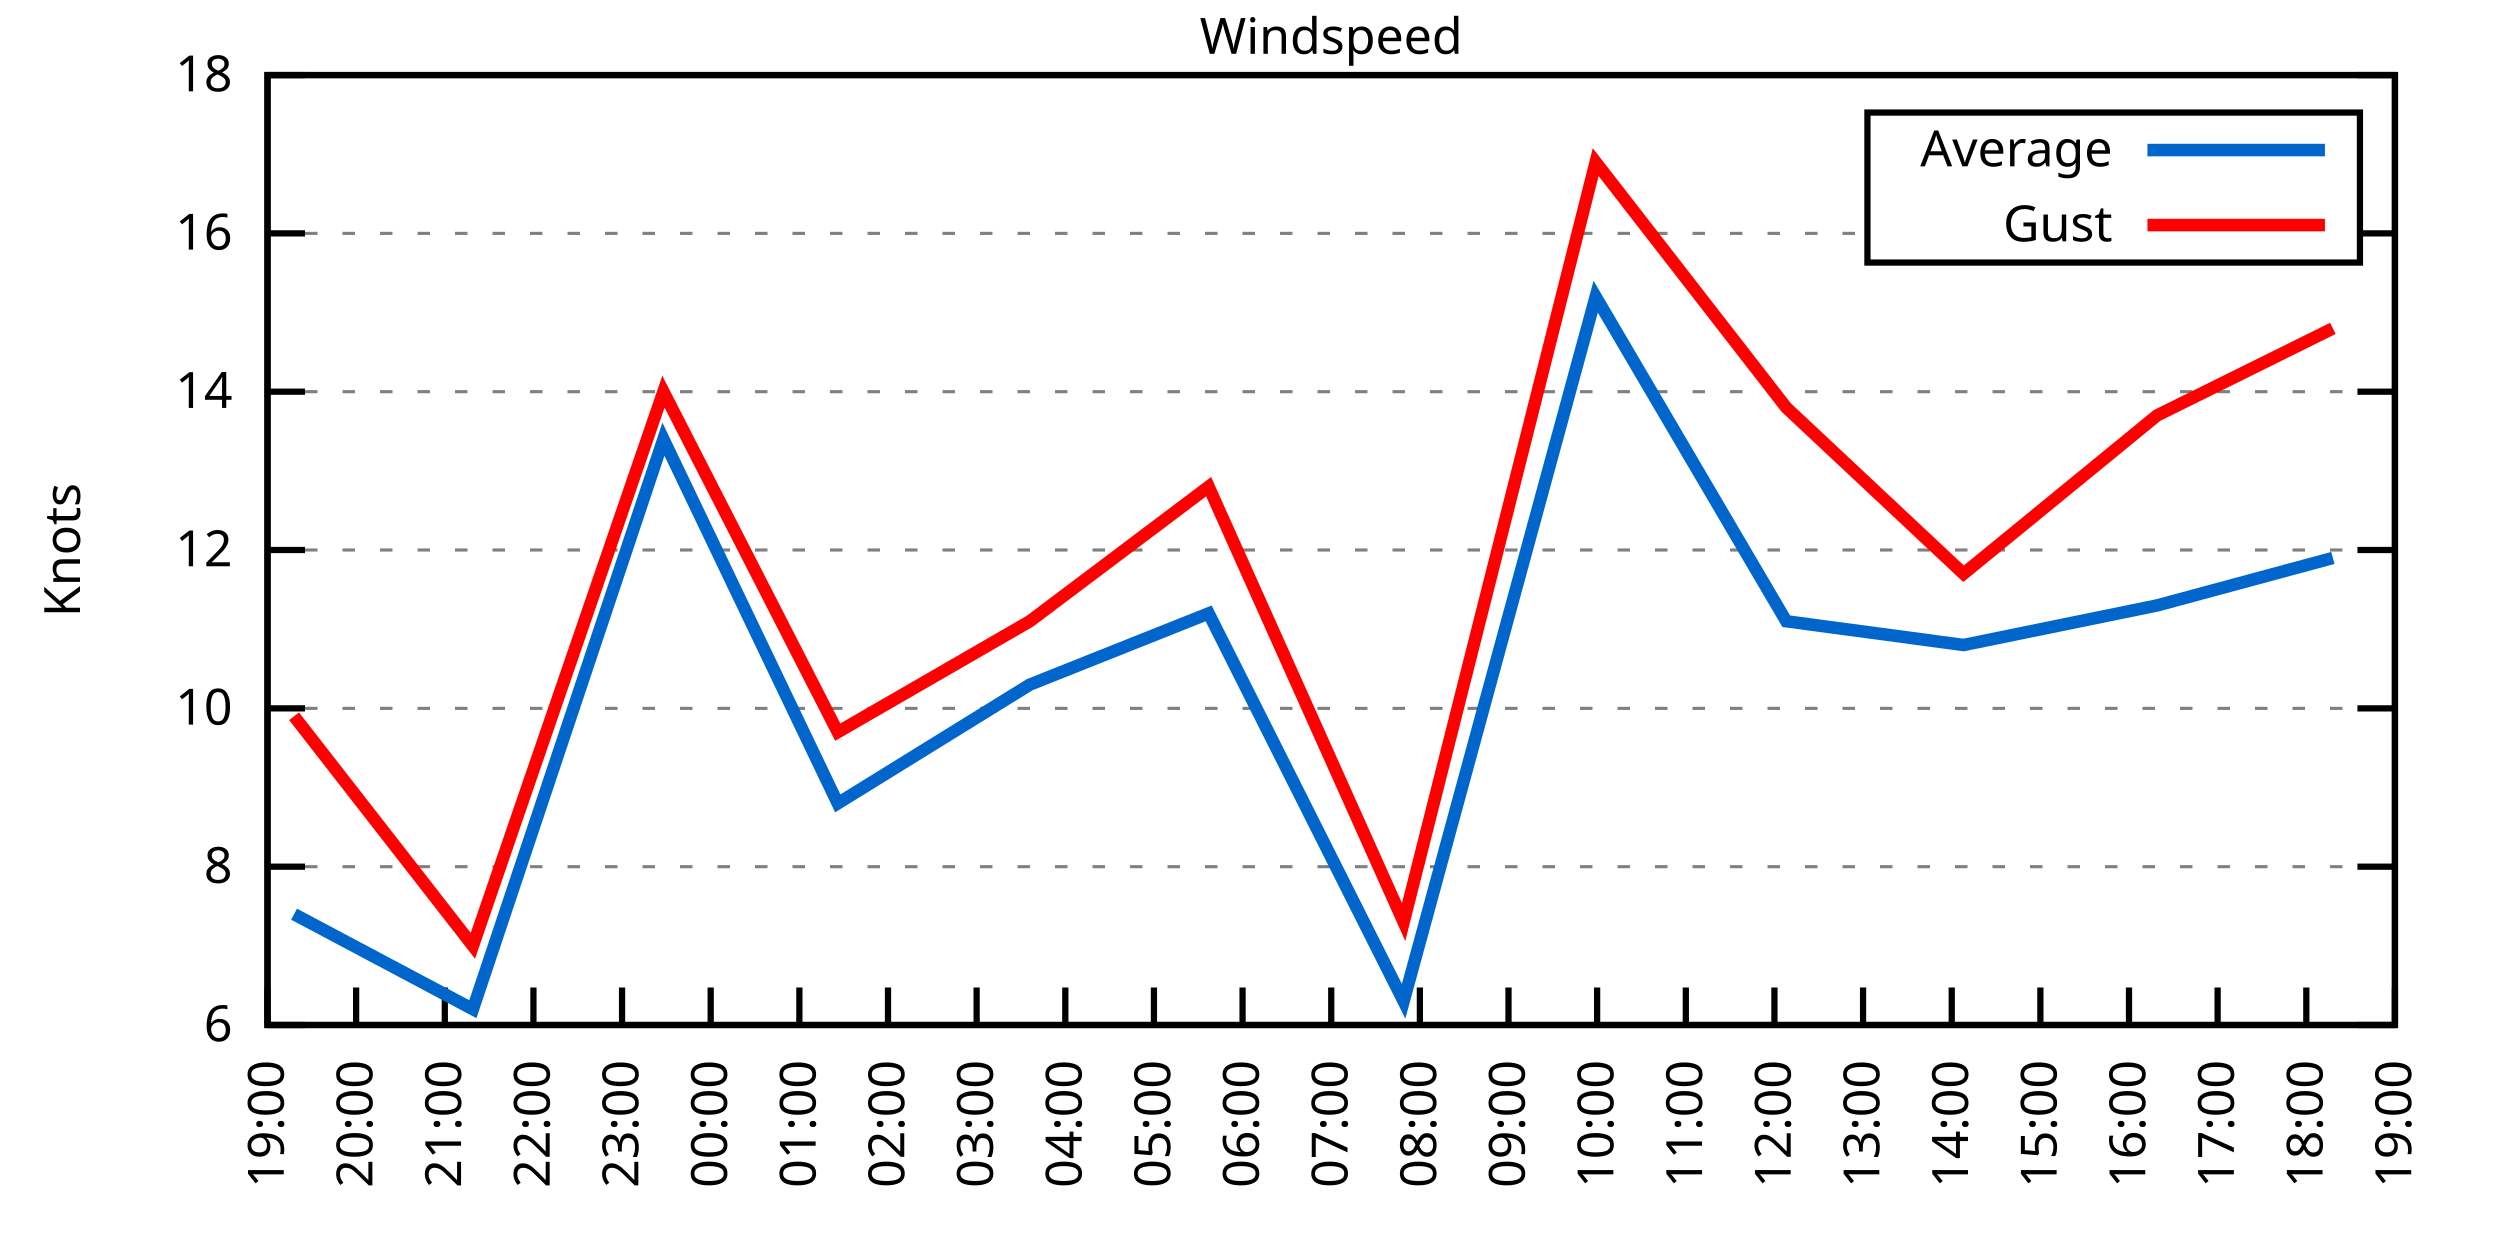
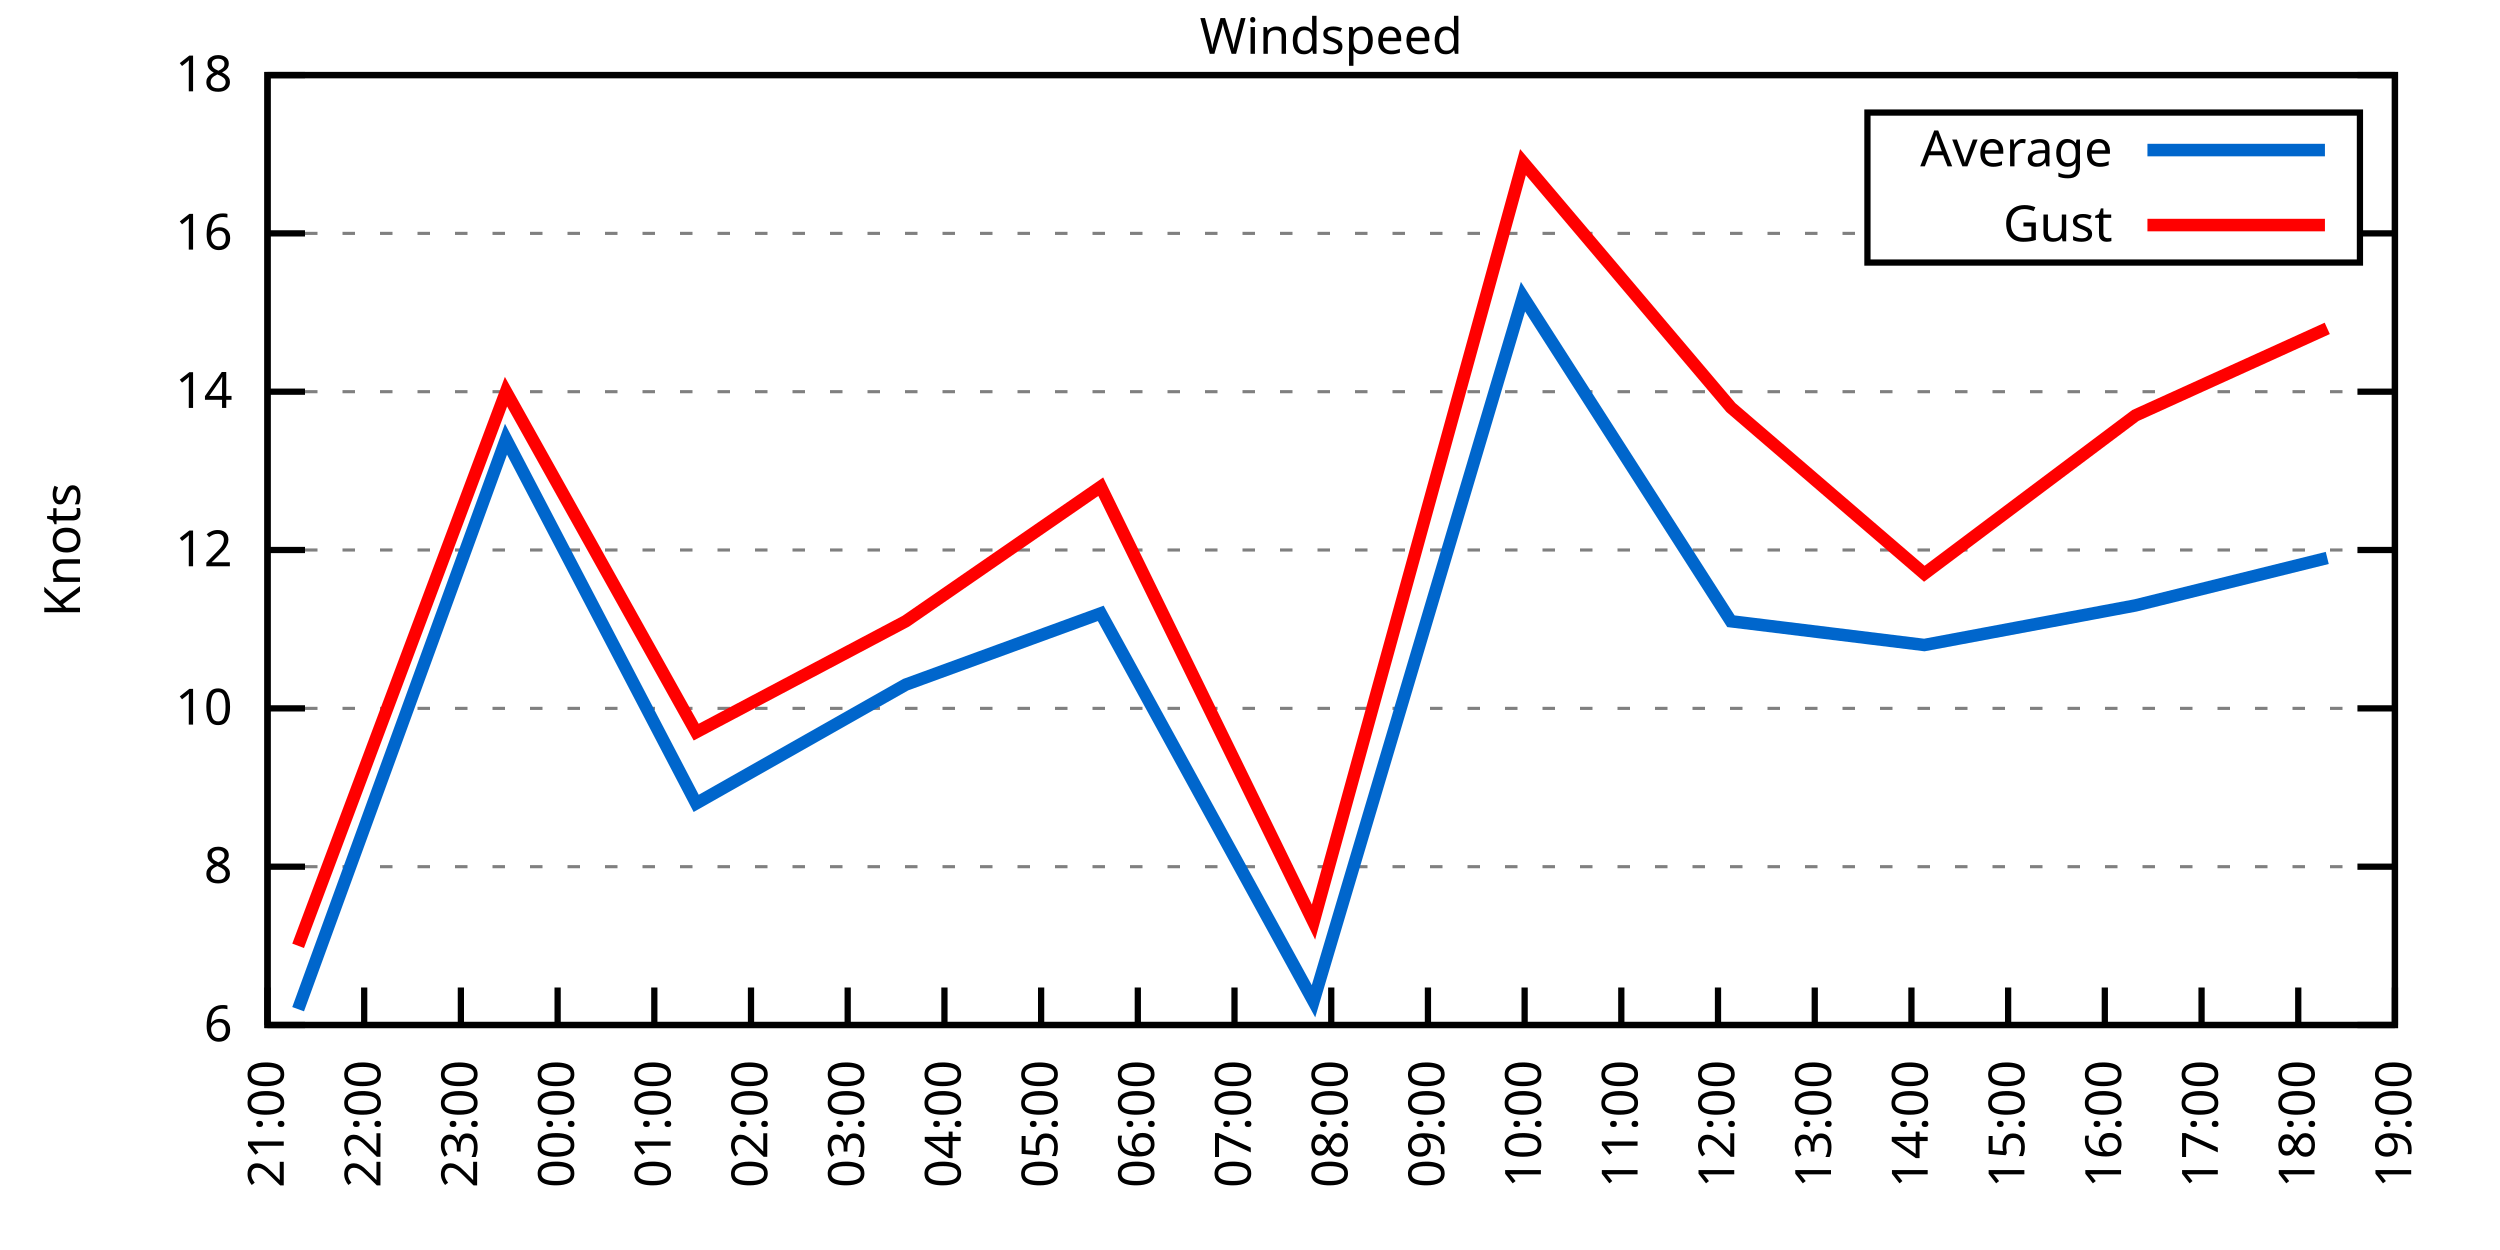
<svg xmlns="http://www.w3.org/2000/svg" xmlns:xlink="http://www.w3.org/1999/xlink" width="400" height="200" viewBox="0 0 400 200">
  <g id="gnuplot_canvas">
    <rect x="0" y="0" width="400" height="200" fill="none" />
    <defs>
      <circle id="gpDot" r="0.5" stroke-width="0.5" stroke="currentColor" />
      <path id="gpPt0" stroke-width="0.333" stroke="currentColor" d="M-1,0 h2 M0,-1 v2" />
      <path id="gpPt1" stroke-width="0.333" stroke="currentColor" d="M-1,-1 L1,1 M1,-1 L-1,1" />
      <path id="gpPt2" stroke-width="0.333" stroke="currentColor" d="M-1,0 L1,0 M0,-1 L0,1 M-1,-1 L1,1 M-1,1 L1,-1" />
      <rect id="gpPt3" stroke-width="0.333" stroke="currentColor" x="-1" y="-1" width="2" height="2" />
      <rect id="gpPt4" stroke-width="0.333" stroke="currentColor" fill="currentColor" x="-1" y="-1" width="2" height="2" />
      <circle id="gpPt5" stroke-width="0.333" stroke="currentColor" cx="0" cy="0" r="1" />
      <use xlink:href="#gpPt5" id="gpPt6" fill="currentColor" stroke="none" />
      <path id="gpPt7" stroke-width="0.333" stroke="currentColor" d="M0,-1.33 L-1.33,0.67 L1.33,0.67 z" />
      <use xlink:href="#gpPt7" id="gpPt8" fill="currentColor" stroke="none" />
      <use xlink:href="#gpPt7" id="gpPt9" stroke="currentColor" transform="rotate(180)" />
      <use xlink:href="#gpPt9" id="gpPt10" fill="currentColor" stroke="none" />
      <use xlink:href="#gpPt3" id="gpPt11" stroke="currentColor" transform="rotate(45)" />
      <use xlink:href="#gpPt11" id="gpPt12" fill="currentColor" stroke="none" />
      <path id="gpPt13" stroke-width="0.333" stroke="currentColor" d="M0,1.330 L1.265,0.411 L0.782,-1.067 L-0.782,-1.076 L-1.265,0.411 z" />
      <use xlink:href="#gpPt13" id="gpPt14" fill="currentColor" stroke="none" />
      <filter id="textbox" filterUnits="objectBoundingBox" x="0" y="0" height="1" width="1">
        <feFlood flood-color="white" flood-opacity="1" result="bgnd" />
        <feComposite in="SourceGraphic" in2="bgnd" operator="atop" />
      </filter>
      <filter id="greybox" filterUnits="objectBoundingBox" x="0" y="0" height="1" width="1">
        <feFlood flood-color="lightgrey" flood-opacity="1" result="grey" />
        <feComposite in="SourceGraphic" in2="grey" operator="atop" />
      </filter>
    </defs>
    <g fill="none" color="white" stroke="currentColor" stroke-width="1.00" stroke-linecap="butt" stroke-linejoin="miter">
</g>
    <g fill="none" color="black" stroke="currentColor" stroke-width="1.00" stroke-linecap="butt" stroke-linejoin="miter">
      <g stroke="none" shape-rendering="crispEdges">
        <polygon fill="rgb(255, 255, 255)" points="42.80,164.00 383.18,164.00 383.18,12.02 42.80,12.02 " />
      </g>
    </g>
    <g fill="none" color="black" stroke="currentColor" stroke-width="1.00" stroke-linecap="butt" stroke-linejoin="miter">
</g>
    <g fill="none" color="black" stroke="black" stroke-width="0.50" stroke-linecap="butt" stroke-linejoin="miter">
</g>
    <g fill="none" color="gray" stroke="currentColor" stroke-width="0.50" stroke-linecap="butt" stroke-linejoin="miter">
      <path stroke="gray" stroke-dasharray="2,4" class="gridline" d="M42.80,164.00 L383.19,164.00  " />
    </g>
    <g fill="none" color="gray" stroke="gray" stroke-width="1.00" stroke-linecap="butt" stroke-linejoin="miter">
</g>
    <g fill="none" color="black" stroke="currentColor" stroke-width="1.00" stroke-linecap="butt" stroke-linejoin="miter">
      <path stroke="black" d="M42.80,164.00 L48.80,164.00 M383.19,164.00 L377.19,164.00  " />
      <g transform="translate(37.20,166.60)" stroke="none" fill="black" font-family="Sans" font-size="8.00" text-anchor="end">
        <text>
          <tspan font-family="Sans"> 6</tspan>
        </text>
      </g>
    </g>
    <g fill="none" color="black" stroke="currentColor" stroke-width="1.00" stroke-linecap="butt" stroke-linejoin="miter">
</g>
    <g fill="none" color="black" stroke="black" stroke-width="0.50" stroke-linecap="butt" stroke-linejoin="miter">
</g>
    <g fill="none" color="gray" stroke="currentColor" stroke-width="0.50" stroke-linecap="butt" stroke-linejoin="miter">
      <path stroke="gray" stroke-dasharray="2,4" class="gridline" d="M42.80,138.67 L383.19,138.67  " />
    </g>
    <g fill="none" color="gray" stroke="gray" stroke-width="1.00" stroke-linecap="butt" stroke-linejoin="miter">
</g>
    <g fill="none" color="black" stroke="currentColor" stroke-width="1.00" stroke-linecap="butt" stroke-linejoin="miter">
      <path stroke="black" d="M42.80,138.67 L48.80,138.67 M383.19,138.67 L377.19,138.67  " />
      <g transform="translate(37.20,141.27)" stroke="none" fill="black" font-family="Sans" font-size="8.00" text-anchor="end">
        <text>
          <tspan font-family="Sans"> 8</tspan>
        </text>
      </g>
    </g>
    <g fill="none" color="black" stroke="currentColor" stroke-width="1.00" stroke-linecap="butt" stroke-linejoin="miter">
</g>
    <g fill="none" color="black" stroke="black" stroke-width="0.50" stroke-linecap="butt" stroke-linejoin="miter">
</g>
    <g fill="none" color="gray" stroke="currentColor" stroke-width="0.50" stroke-linecap="butt" stroke-linejoin="miter">
      <path stroke="gray" stroke-dasharray="2,4" class="gridline" d="M42.80,113.34 L383.19,113.34  " />
    </g>
    <g fill="none" color="gray" stroke="gray" stroke-width="1.00" stroke-linecap="butt" stroke-linejoin="miter">
</g>
    <g fill="none" color="black" stroke="currentColor" stroke-width="1.00" stroke-linecap="butt" stroke-linejoin="miter">
      <path stroke="black" d="M42.80,113.34 L48.80,113.34 M383.19,113.34 L377.19,113.34  " />
      <g transform="translate(37.20,115.94)" stroke="none" fill="black" font-family="Sans" font-size="8.00" text-anchor="end">
        <text>
          <tspan font-family="Sans"> 10</tspan>
        </text>
      </g>
    </g>
    <g fill="none" color="black" stroke="currentColor" stroke-width="1.00" stroke-linecap="butt" stroke-linejoin="miter">
</g>
    <g fill="none" color="black" stroke="black" stroke-width="0.50" stroke-linecap="butt" stroke-linejoin="miter">
</g>
    <g fill="none" color="gray" stroke="currentColor" stroke-width="0.50" stroke-linecap="butt" stroke-linejoin="miter">
      <path stroke="gray" stroke-dasharray="2,4" class="gridline" d="M42.80,88.00 L383.19,88.00  " />
    </g>
    <g fill="none" color="gray" stroke="gray" stroke-width="1.00" stroke-linecap="butt" stroke-linejoin="miter">
</g>
    <g fill="none" color="black" stroke="currentColor" stroke-width="1.00" stroke-linecap="butt" stroke-linejoin="miter">
      <path stroke="black" d="M42.80,88.00 L48.80,88.00 M383.19,88.00 L377.19,88.00  " />
      <g transform="translate(37.20,90.60)" stroke="none" fill="black" font-family="Sans" font-size="8.00" text-anchor="end">
        <text>
          <tspan font-family="Sans"> 12</tspan>
        </text>
      </g>
    </g>
    <g fill="none" color="black" stroke="currentColor" stroke-width="1.00" stroke-linecap="butt" stroke-linejoin="miter">
</g>
    <g fill="none" color="black" stroke="black" stroke-width="0.50" stroke-linecap="butt" stroke-linejoin="miter">
</g>
    <g fill="none" color="gray" stroke="currentColor" stroke-width="0.50" stroke-linecap="butt" stroke-linejoin="miter">
      <path stroke="gray" stroke-dasharray="2,4" class="gridline" d="M42.80,62.67 L383.19,62.67  " />
    </g>
    <g fill="none" color="gray" stroke="gray" stroke-width="1.00" stroke-linecap="butt" stroke-linejoin="miter">
</g>
    <g fill="none" color="black" stroke="currentColor" stroke-width="1.00" stroke-linecap="butt" stroke-linejoin="miter">
      <path stroke="black" d="M42.80,62.67 L48.80,62.67 M383.19,62.67 L377.19,62.67  " />
      <g transform="translate(37.20,65.27)" stroke="none" fill="black" font-family="Sans" font-size="8.00" text-anchor="end">
        <text>
          <tspan font-family="Sans"> 14</tspan>
        </text>
      </g>
    </g>
    <g fill="none" color="black" stroke="currentColor" stroke-width="1.00" stroke-linecap="butt" stroke-linejoin="miter">
</g>
    <g fill="none" color="black" stroke="black" stroke-width="0.50" stroke-linecap="butt" stroke-linejoin="miter">
</g>
    <g fill="none" color="gray" stroke="currentColor" stroke-width="0.50" stroke-linecap="butt" stroke-linejoin="miter">
      <path stroke="gray" stroke-dasharray="2,4" class="gridline" d="M42.80,37.34 L298.79,37.34 M377.59,37.34 L383.19,37.34  " />
    </g>
    <g fill="none" color="gray" stroke="gray" stroke-width="1.00" stroke-linecap="butt" stroke-linejoin="miter">
</g>
    <g fill="none" color="black" stroke="currentColor" stroke-width="1.00" stroke-linecap="butt" stroke-linejoin="miter">
      <path stroke="black" d="M42.80,37.34 L48.80,37.34 M383.19,37.34 L377.19,37.34  " />
      <g transform="translate(37.20,39.94)" stroke="none" fill="black" font-family="Sans" font-size="8.00" text-anchor="end">
        <text>
          <tspan font-family="Sans"> 16</tspan>
        </text>
      </g>
    </g>
    <g fill="none" color="black" stroke="currentColor" stroke-width="1.00" stroke-linecap="butt" stroke-linejoin="miter">
</g>
    <g fill="none" color="black" stroke="black" stroke-width="0.50" stroke-linecap="butt" stroke-linejoin="miter">
</g>
    <g fill="none" color="gray" stroke="currentColor" stroke-width="0.50" stroke-linecap="butt" stroke-linejoin="miter">
      <path stroke="gray" stroke-dasharray="2,4" class="gridline" d="M42.80,12.01 L383.19,12.01  " />
    </g>
    <g fill="none" color="gray" stroke="gray" stroke-width="1.00" stroke-linecap="butt" stroke-linejoin="miter">
</g>
    <g fill="none" color="black" stroke="currentColor" stroke-width="1.00" stroke-linecap="butt" stroke-linejoin="miter">
      <path stroke="black" d="M42.80,12.01 L48.80,12.01 M383.19,12.01 L377.19,12.01  " />
      <g transform="translate(37.20,14.61)" stroke="none" fill="black" font-family="Sans" font-size="8.00" text-anchor="end">
        <text>
          <tspan font-family="Sans"> 18</tspan>
        </text>
      </g>
    </g>
    <g fill="none" color="black" stroke="currentColor" stroke-width="1.00" stroke-linecap="butt" stroke-linejoin="miter">
      <path stroke="black" d="M42.80,164.00 L42.80,158.00  " />
      <g transform="translate(45.40,169.60) rotate(270.00)" stroke="none" fill="black" font-family="Sans" font-size="8.00" text-anchor="end">
        <text>
-           <tspan font-family="Sans">19:00</tspan>
-         </text>
-       </g>
-     </g>
-     <g fill="none" color="black" stroke="currentColor" stroke-width="1.00" stroke-linecap="butt" stroke-linejoin="miter">
-       <path stroke="black" d="M56.98,164.00 L56.98,158.00  " />
-       <g transform="translate(59.58,169.60) rotate(270.00)" stroke="none" fill="black" font-family="Sans" font-size="8.00" text-anchor="end">
-         <text>
-           <tspan font-family="Sans">20:00</tspan>
-         </text>
-       </g>
-     </g>
-     <g fill="none" color="black" stroke="currentColor" stroke-width="1.00" stroke-linecap="butt" stroke-linejoin="miter">
-       <path stroke="black" d="M71.17,164.00 L71.17,158.00  " />
-       <g transform="translate(73.77,169.60) rotate(270.00)" stroke="none" fill="black" font-family="Sans" font-size="8.00" text-anchor="end">
-         <text>
          <tspan font-family="Sans">21:00</tspan>
        </text>
      </g>
    </g>
    <g fill="none" color="black" stroke="currentColor" stroke-width="1.00" stroke-linecap="butt" stroke-linejoin="miter">
-       <path stroke="black" d="M85.35,164.00 L85.35,158.00  " />
-       <g transform="translate(87.95,169.60) rotate(270.00)" stroke="none" fill="black" font-family="Sans" font-size="8.00" text-anchor="end">
+       <path stroke="black" d="M58.27,164.00 L58.27,158.00  " />
+       <g transform="translate(60.87,169.60) rotate(270.00)" stroke="none" fill="black" font-family="Sans" font-size="8.00" text-anchor="end">
        <text>
          <tspan font-family="Sans">22:00</tspan>
        </text>
      </g>
    </g>
    <g fill="none" color="black" stroke="currentColor" stroke-width="1.00" stroke-linecap="butt" stroke-linejoin="miter">
-       <path stroke="black" d="M99.53,164.00 L99.53,158.00  " />
-       <g transform="translate(102.13,169.60) rotate(270.00)" stroke="none" fill="black" font-family="Sans" font-size="8.00" text-anchor="end">
+       <path stroke="black" d="M73.74,164.00 L73.74,158.00  " />
+       <g transform="translate(76.34,169.60) rotate(270.00)" stroke="none" fill="black" font-family="Sans" font-size="8.00" text-anchor="end">
        <text>
          <tspan font-family="Sans">23:00</tspan>
        </text>
      </g>
    </g>
    <g fill="none" color="black" stroke="currentColor" stroke-width="1.00" stroke-linecap="butt" stroke-linejoin="miter">
-       <path stroke="black" d="M113.71,164.00 L113.71,158.00  " />
-       <g transform="translate(116.31,169.60) rotate(270.00)" stroke="none" fill="black" font-family="Sans" font-size="8.00" text-anchor="end">
+       <path stroke="black" d="M89.22,164.00 L89.22,158.00  " />
+       <g transform="translate(91.82,169.60) rotate(270.00)" stroke="none" fill="black" font-family="Sans" font-size="8.00" text-anchor="end">
        <text>
          <tspan font-family="Sans">00:00</tspan>
        </text>
      </g>
    </g>
    <g fill="none" color="black" stroke="currentColor" stroke-width="1.00" stroke-linecap="butt" stroke-linejoin="miter">
-       <path stroke="black" d="M127.90,164.00 L127.90,158.00  " />
-       <g transform="translate(130.50,169.60) rotate(270.00)" stroke="none" fill="black" font-family="Sans" font-size="8.00" text-anchor="end">
+       <path stroke="black" d="M104.69,164.00 L104.69,158.00  " />
+       <g transform="translate(107.29,169.60) rotate(270.00)" stroke="none" fill="black" font-family="Sans" font-size="8.00" text-anchor="end">
        <text>
          <tspan font-family="Sans">01:00</tspan>
        </text>
      </g>
    </g>
    <g fill="none" color="black" stroke="currentColor" stroke-width="1.00" stroke-linecap="butt" stroke-linejoin="miter">
-       <path stroke="black" d="M142.08,164.00 L142.08,158.00  " />
-       <g transform="translate(144.68,169.60) rotate(270.00)" stroke="none" fill="black" font-family="Sans" font-size="8.00" text-anchor="end">
+       <path stroke="black" d="M120.16,164.00 L120.16,158.00  " />
+       <g transform="translate(122.76,169.60) rotate(270.00)" stroke="none" fill="black" font-family="Sans" font-size="8.00" text-anchor="end">
        <text>
          <tspan font-family="Sans">02:00</tspan>
        </text>
      </g>
    </g>
    <g fill="none" color="black" stroke="currentColor" stroke-width="1.00" stroke-linecap="butt" stroke-linejoin="miter">
-       <path stroke="black" d="M156.26,164.00 L156.26,158.00  " />
-       <g transform="translate(158.86,169.60) rotate(270.00)" stroke="none" fill="black" font-family="Sans" font-size="8.00" text-anchor="end">
+       <path stroke="black" d="M135.63,164.00 L135.63,158.00  " />
+       <g transform="translate(138.23,169.60) rotate(270.00)" stroke="none" fill="black" font-family="Sans" font-size="8.00" text-anchor="end">
        <text>
          <tspan font-family="Sans">03:00</tspan>
        </text>
      </g>
    </g>
    <g fill="none" color="black" stroke="currentColor" stroke-width="1.00" stroke-linecap="butt" stroke-linejoin="miter">
-       <path stroke="black" d="M170.45,164.00 L170.45,158.00  " />
-       <g transform="translate(173.05,169.60) rotate(270.00)" stroke="none" fill="black" font-family="Sans" font-size="8.00" text-anchor="end">
+       <path stroke="black" d="M151.11,164.00 L151.11,158.00  " />
+       <g transform="translate(153.71,169.60) rotate(270.00)" stroke="none" fill="black" font-family="Sans" font-size="8.00" text-anchor="end">
        <text>
          <tspan font-family="Sans">04:00</tspan>
        </text>
      </g>
    </g>
    <g fill="none" color="black" stroke="currentColor" stroke-width="1.00" stroke-linecap="butt" stroke-linejoin="miter">
-       <path stroke="black" d="M184.63,164.00 L184.63,158.00  " />
-       <g transform="translate(187.23,169.60) rotate(270.00)" stroke="none" fill="black" font-family="Sans" font-size="8.00" text-anchor="end">
+       <path stroke="black" d="M166.58,164.00 L166.58,158.00  " />
+       <g transform="translate(169.18,169.60) rotate(270.00)" stroke="none" fill="black" font-family="Sans" font-size="8.00" text-anchor="end">
        <text>
          <tspan font-family="Sans">05:00</tspan>
        </text>
      </g>
    </g>
    <g fill="none" color="black" stroke="currentColor" stroke-width="1.00" stroke-linecap="butt" stroke-linejoin="miter">
-       <path stroke="black" d="M198.81,164.00 L198.81,158.00  " />
-       <g transform="translate(201.41,169.60) rotate(270.00)" stroke="none" fill="black" font-family="Sans" font-size="8.00" text-anchor="end">
+       <path stroke="black" d="M182.05,164.00 L182.05,158.00  " />
+       <g transform="translate(184.65,169.60) rotate(270.00)" stroke="none" fill="black" font-family="Sans" font-size="8.00" text-anchor="end">
        <text>
          <tspan font-family="Sans">06:00</tspan>
+         </text>
+       </g>
+     </g>
+     <g fill="none" color="black" stroke="currentColor" stroke-width="1.00" stroke-linecap="butt" stroke-linejoin="miter">
+       <path stroke="black" d="M197.52,164.00 L197.52,158.00  " />
+       <g transform="translate(200.12,169.60) rotate(270.00)" stroke="none" fill="black" font-family="Sans" font-size="8.00" text-anchor="end">
+         <text>
+           <tspan font-family="Sans">07:00</tspan>
        </text>
      </g>
    </g>
    <g fill="none" color="black" stroke="currentColor" stroke-width="1.00" stroke-linecap="butt" stroke-linejoin="miter">
      <path stroke="black" d="M213.00,164.00 L213.00,158.00  " />
      <g transform="translate(215.60,169.60) rotate(270.00)" stroke="none" fill="black" font-family="Sans" font-size="8.00" text-anchor="end">
        <text>
-           <tspan font-family="Sans">07:00</tspan>
-         </text>
-       </g>
-     </g>
-     <g fill="none" color="black" stroke="currentColor" stroke-width="1.00" stroke-linecap="butt" stroke-linejoin="miter">
-       <path stroke="black" d="M227.18,164.00 L227.18,158.00  " />
-       <g transform="translate(229.78,169.60) rotate(270.00)" stroke="none" fill="black" font-family="Sans" font-size="8.00" text-anchor="end">
-         <text>
          <tspan font-family="Sans">08:00</tspan>
        </text>
      </g>
    </g>
    <g fill="none" color="black" stroke="currentColor" stroke-width="1.00" stroke-linecap="butt" stroke-linejoin="miter">
-       <path stroke="black" d="M241.36,164.00 L241.36,158.00  " />
-       <g transform="translate(243.96,169.60) rotate(270.00)" stroke="none" fill="black" font-family="Sans" font-size="8.00" text-anchor="end">
+       <path stroke="black" d="M228.47,164.00 L228.47,158.00  " />
+       <g transform="translate(231.07,169.60) rotate(270.00)" stroke="none" fill="black" font-family="Sans" font-size="8.00" text-anchor="end">
        <text>
          <tspan font-family="Sans">09:00</tspan>
        </text>
      </g>
    </g>
    <g fill="none" color="black" stroke="currentColor" stroke-width="1.00" stroke-linecap="butt" stroke-linejoin="miter">
-       <path stroke="black" d="M255.54,164.00 L255.54,158.00  " />
-       <g transform="translate(258.14,169.60) rotate(270.00)" stroke="none" fill="black" font-family="Sans" font-size="8.00" text-anchor="end">
+       <path stroke="black" d="M243.94,164.00 L243.94,158.00  " />
+       <g transform="translate(246.54,169.60) rotate(270.00)" stroke="none" fill="black" font-family="Sans" font-size="8.00" text-anchor="end">
        <text>
          <tspan font-family="Sans">10:00</tspan>
        </text>
      </g>
    </g>
    <g fill="none" color="black" stroke="currentColor" stroke-width="1.00" stroke-linecap="butt" stroke-linejoin="miter">
-       <path stroke="black" d="M269.73,164.00 L269.73,158.00  " />
-       <g transform="translate(272.33,169.60) rotate(270.00)" stroke="none" fill="black" font-family="Sans" font-size="8.00" text-anchor="end">
+       <path stroke="black" d="M259.41,164.00 L259.41,158.00  " />
+       <g transform="translate(262.01,169.60) rotate(270.00)" stroke="none" fill="black" font-family="Sans" font-size="8.00" text-anchor="end">
        <text>
          <tspan font-family="Sans">11:00</tspan>
        </text>
      </g>
    </g>
    <g fill="none" color="black" stroke="currentColor" stroke-width="1.00" stroke-linecap="butt" stroke-linejoin="miter">
-       <path stroke="black" d="M283.91,164.00 L283.91,158.00  " />
-       <g transform="translate(286.51,169.60) rotate(270.00)" stroke="none" fill="black" font-family="Sans" font-size="8.00" text-anchor="end">
+       <path stroke="black" d="M274.88,164.00 L274.88,158.00  " />
+       <g transform="translate(277.48,169.60) rotate(270.00)" stroke="none" fill="black" font-family="Sans" font-size="8.00" text-anchor="end">
        <text>
          <tspan font-family="Sans">12:00</tspan>
        </text>
      </g>
    </g>
    <g fill="none" color="black" stroke="currentColor" stroke-width="1.00" stroke-linecap="butt" stroke-linejoin="miter">
-       <path stroke="black" d="M298.09,164.00 L298.09,158.00  " />
-       <g transform="translate(300.69,169.60) rotate(270.00)" stroke="none" fill="black" font-family="Sans" font-size="8.00" text-anchor="end">
+       <path stroke="black" d="M290.36,164.00 L290.36,158.00  " />
+       <g transform="translate(292.96,169.60) rotate(270.00)" stroke="none" fill="black" font-family="Sans" font-size="8.00" text-anchor="end">
        <text>
          <tspan font-family="Sans">13:00</tspan>
        </text>
      </g>
    </g>
    <g fill="none" color="black" stroke="currentColor" stroke-width="1.00" stroke-linecap="butt" stroke-linejoin="miter">
-       <path stroke="black" d="M312.28,164.00 L312.28,158.00  " />
-       <g transform="translate(314.88,169.60) rotate(270.00)" stroke="none" fill="black" font-family="Sans" font-size="8.00" text-anchor="end">
+       <path stroke="black" d="M305.83,164.00 L305.83,158.00  " />
+       <g transform="translate(308.43,169.60) rotate(270.00)" stroke="none" fill="black" font-family="Sans" font-size="8.00" text-anchor="end">
        <text>
          <tspan font-family="Sans">14:00</tspan>
        </text>
      </g>
    </g>
    <g fill="none" color="black" stroke="currentColor" stroke-width="1.00" stroke-linecap="butt" stroke-linejoin="miter">
-       <path stroke="black" d="M326.46,164.00 L326.46,158.00  " />
-       <g transform="translate(329.06,169.60) rotate(270.00)" stroke="none" fill="black" font-family="Sans" font-size="8.00" text-anchor="end">
+       <path stroke="black" d="M321.30,164.00 L321.30,158.00  " />
+       <g transform="translate(323.90,169.60) rotate(270.00)" stroke="none" fill="black" font-family="Sans" font-size="8.00" text-anchor="end">
        <text>
          <tspan font-family="Sans">15:00</tspan>
        </text>
      </g>
    </g>
    <g fill="none" color="black" stroke="currentColor" stroke-width="1.00" stroke-linecap="butt" stroke-linejoin="miter">
-       <path stroke="black" d="M340.64,164.00 L340.64,158.00  " />
-       <g transform="translate(343.24,169.60) rotate(270.00)" stroke="none" fill="black" font-family="Sans" font-size="8.00" text-anchor="end">
+       <path stroke="black" d="M336.77,164.00 L336.77,158.00  " />
+       <g transform="translate(339.37,169.60) rotate(270.00)" stroke="none" fill="black" font-family="Sans" font-size="8.00" text-anchor="end">
        <text>
          <tspan font-family="Sans">16:00</tspan>
        </text>
      </g>
    </g>
    <g fill="none" color="black" stroke="currentColor" stroke-width="1.00" stroke-linecap="butt" stroke-linejoin="miter">
-       <path stroke="black" d="M354.82,164.00 L354.82,158.00  " />
-       <g transform="translate(357.42,169.60) rotate(270.00)" stroke="none" fill="black" font-family="Sans" font-size="8.00" text-anchor="end">
+       <path stroke="black" d="M352.25,164.00 L352.25,158.00  " />
+       <g transform="translate(354.85,169.60) rotate(270.00)" stroke="none" fill="black" font-family="Sans" font-size="8.00" text-anchor="end">
        <text>
          <tspan font-family="Sans">17:00</tspan>
        </text>
      </g>
    </g>
    <g fill="none" color="black" stroke="currentColor" stroke-width="1.00" stroke-linecap="butt" stroke-linejoin="miter">
-       <path stroke="black" d="M369.01,164.00 L369.01,158.00  " />
-       <g transform="translate(371.61,169.60) rotate(270.00)" stroke="none" fill="black" font-family="Sans" font-size="8.00" text-anchor="end">
+       <path stroke="black" d="M367.72,164.00 L367.72,158.00  " />
+       <g transform="translate(370.32,169.60) rotate(270.00)" stroke="none" fill="black" font-family="Sans" font-size="8.00" text-anchor="end">
        <text>
          <tspan font-family="Sans">18:00</tspan>
        </text>
      </g>
    </g>
    <g fill="none" color="black" stroke="currentColor" stroke-width="1.00" stroke-linecap="butt" stroke-linejoin="miter">
      <path stroke="black" d="M383.19,164.00 L383.19,158.00  " />
      <g transform="translate(385.79,169.60) rotate(270.00)" stroke="none" fill="black" font-family="Sans" font-size="8.00" text-anchor="end">
        <text>
          <tspan font-family="Sans">19:00</tspan>
        </text>
      </g>
    </g>
    <g fill="none" color="black" stroke="currentColor" stroke-width="1.00" stroke-linecap="butt" stroke-linejoin="miter">
</g>
    <g fill="none" color="black" stroke="currentColor" stroke-width="1.00" stroke-linecap="butt" stroke-linejoin="miter">
      <path stroke="black" d="M42.80,12.01 L42.80,164.00 L383.19,164.00 L383.19,12.01 L42.80,12.01 Z  " />
    </g>
    <g fill="none" color="black" stroke="currentColor" stroke-width="1.00" stroke-linecap="butt" stroke-linejoin="miter">
</g>
    <g fill="none" color="black" stroke="currentColor" stroke-width="1.00" stroke-linecap="butt" stroke-linejoin="miter">
      <path stroke="black" d="M298.79,42.01 L298.79,18.01 L377.59,18.01 L377.59,42.01 L298.79,42.01 Z  " />
    </g>
    <g id="Windspeed_plot_1">
      <g fill="none" color="white" stroke="black" stroke-width="2.00" stroke-linecap="butt" stroke-linejoin="miter">
</g>
      <g fill="none" color="black" stroke="currentColor" stroke-width="2.00" stroke-linecap="butt" stroke-linejoin="miter">
        <g transform="translate(337.99,26.61)" stroke="none" fill="black" font-family="Sans" font-size="8.00" text-anchor="end">
          <text>
            <tspan font-family="Sans">Average</tspan>
          </text>
        </g>
      </g>
      <g fill="none" color="black" stroke="currentColor" stroke-width="2.00" stroke-linecap="butt" stroke-linejoin="miter">
-         <path stroke="rgb(  0, 102, 204)" d="M343.59,24.01 L371.99,24.01 M47.05,146.27 L75.66,161.47 L106.15,70.27 L134.04,128.54 L164.77,109.54 L193.38,98.14   L224.58,160.20 L255.31,47.47 L285.80,99.40 L314.17,103.20 L345.13,96.87 L373.26,89.27  " />
+         <path stroke="rgb(  0, 102, 204)" d="M343.59,24.01 L371.99,24.01 M47.70,161.47 L80.96,70.27 L111.39,128.54 L144.92,109.54 L176.12,98.14 L210.16,160.20   L243.68,47.47 L276.95,99.40 L307.89,103.20 L341.67,96.87 L372.36,89.27  " />
      </g>
    </g>
    <g id="Windspeed_plot_2">
      <g fill="none" color="black" stroke="currentColor" stroke-width="2.00" stroke-linecap="butt" stroke-linejoin="miter">
        <g transform="translate(337.99,38.61)" stroke="none" fill="black" font-family="Sans" font-size="8.00" text-anchor="end">
          <text>
            <tspan font-family="Sans">Gust</tspan>
          </text>
        </g>
      </g>
      <g fill="none" color="black" stroke="currentColor" stroke-width="2.00" stroke-linecap="butt" stroke-linejoin="miter">
-         <path stroke="rgb(255,   0,   0)" d="M343.59,36.01 L371.99,36.01 M47.05,114.60 L75.66,151.33 L106.15,62.67 L134.04,117.14 L164.77,99.40 L193.38,77.87   L224.58,147.53 L255.31,25.94 L285.80,65.21 L314.17,91.80 L345.13,66.47 L373.26,52.54  " />
+         <path stroke="rgb(255,   0,   0)" d="M343.59,36.01 L371.99,36.01 M47.70,151.33 L80.96,62.67 L111.39,117.14 L144.92,99.40 L176.12,77.87 L210.16,147.53   L243.68,25.94 L276.95,65.21 L307.89,91.80 L341.67,66.47 L372.36,52.54  " />
      </g>
    </g>
    <g fill="none" color="black" stroke="currentColor" stroke-width="2.00" stroke-linecap="butt" stroke-linejoin="miter">
</g>
    <g fill="none" color="black" stroke="black" stroke-width="1.00" stroke-linecap="butt" stroke-linejoin="miter">
</g>
    <g fill="none" color="black" stroke="currentColor" stroke-width="1.00" stroke-linecap="butt" stroke-linejoin="miter">
      <path stroke="black" d="M42.80,12.01 L42.80,164.00 L383.19,164.00 L383.19,12.01 L42.80,12.01 Z  " />
      <g transform="translate(12.80,88.01) rotate(270.00)" stroke="none" fill="black" font-family="Sans" font-size="8.00" text-anchor="middle">
        <text>
          <tspan font-family="Sans">Knots</tspan>
        </text>
      </g>
    </g>
    <g fill="none" color="black" stroke="currentColor" stroke-width="1.00" stroke-linecap="butt" stroke-linejoin="miter">
</g>
    <g fill="none" color="black" stroke="currentColor" stroke-width="1.00" stroke-linecap="butt" stroke-linejoin="miter">
      <g transform="translate(212.99,8.61)" stroke="none" fill="black" font-family="Sans" font-size="8.00" text-anchor="middle">
        <text>
          <tspan font-family="Sans">Windspeed</tspan>
        </text>
      </g>
    </g>
    <g fill="none" color="black" stroke="currentColor" stroke-width="1.00" stroke-linecap="butt" stroke-linejoin="miter">
</g>
  </g>
</svg>
